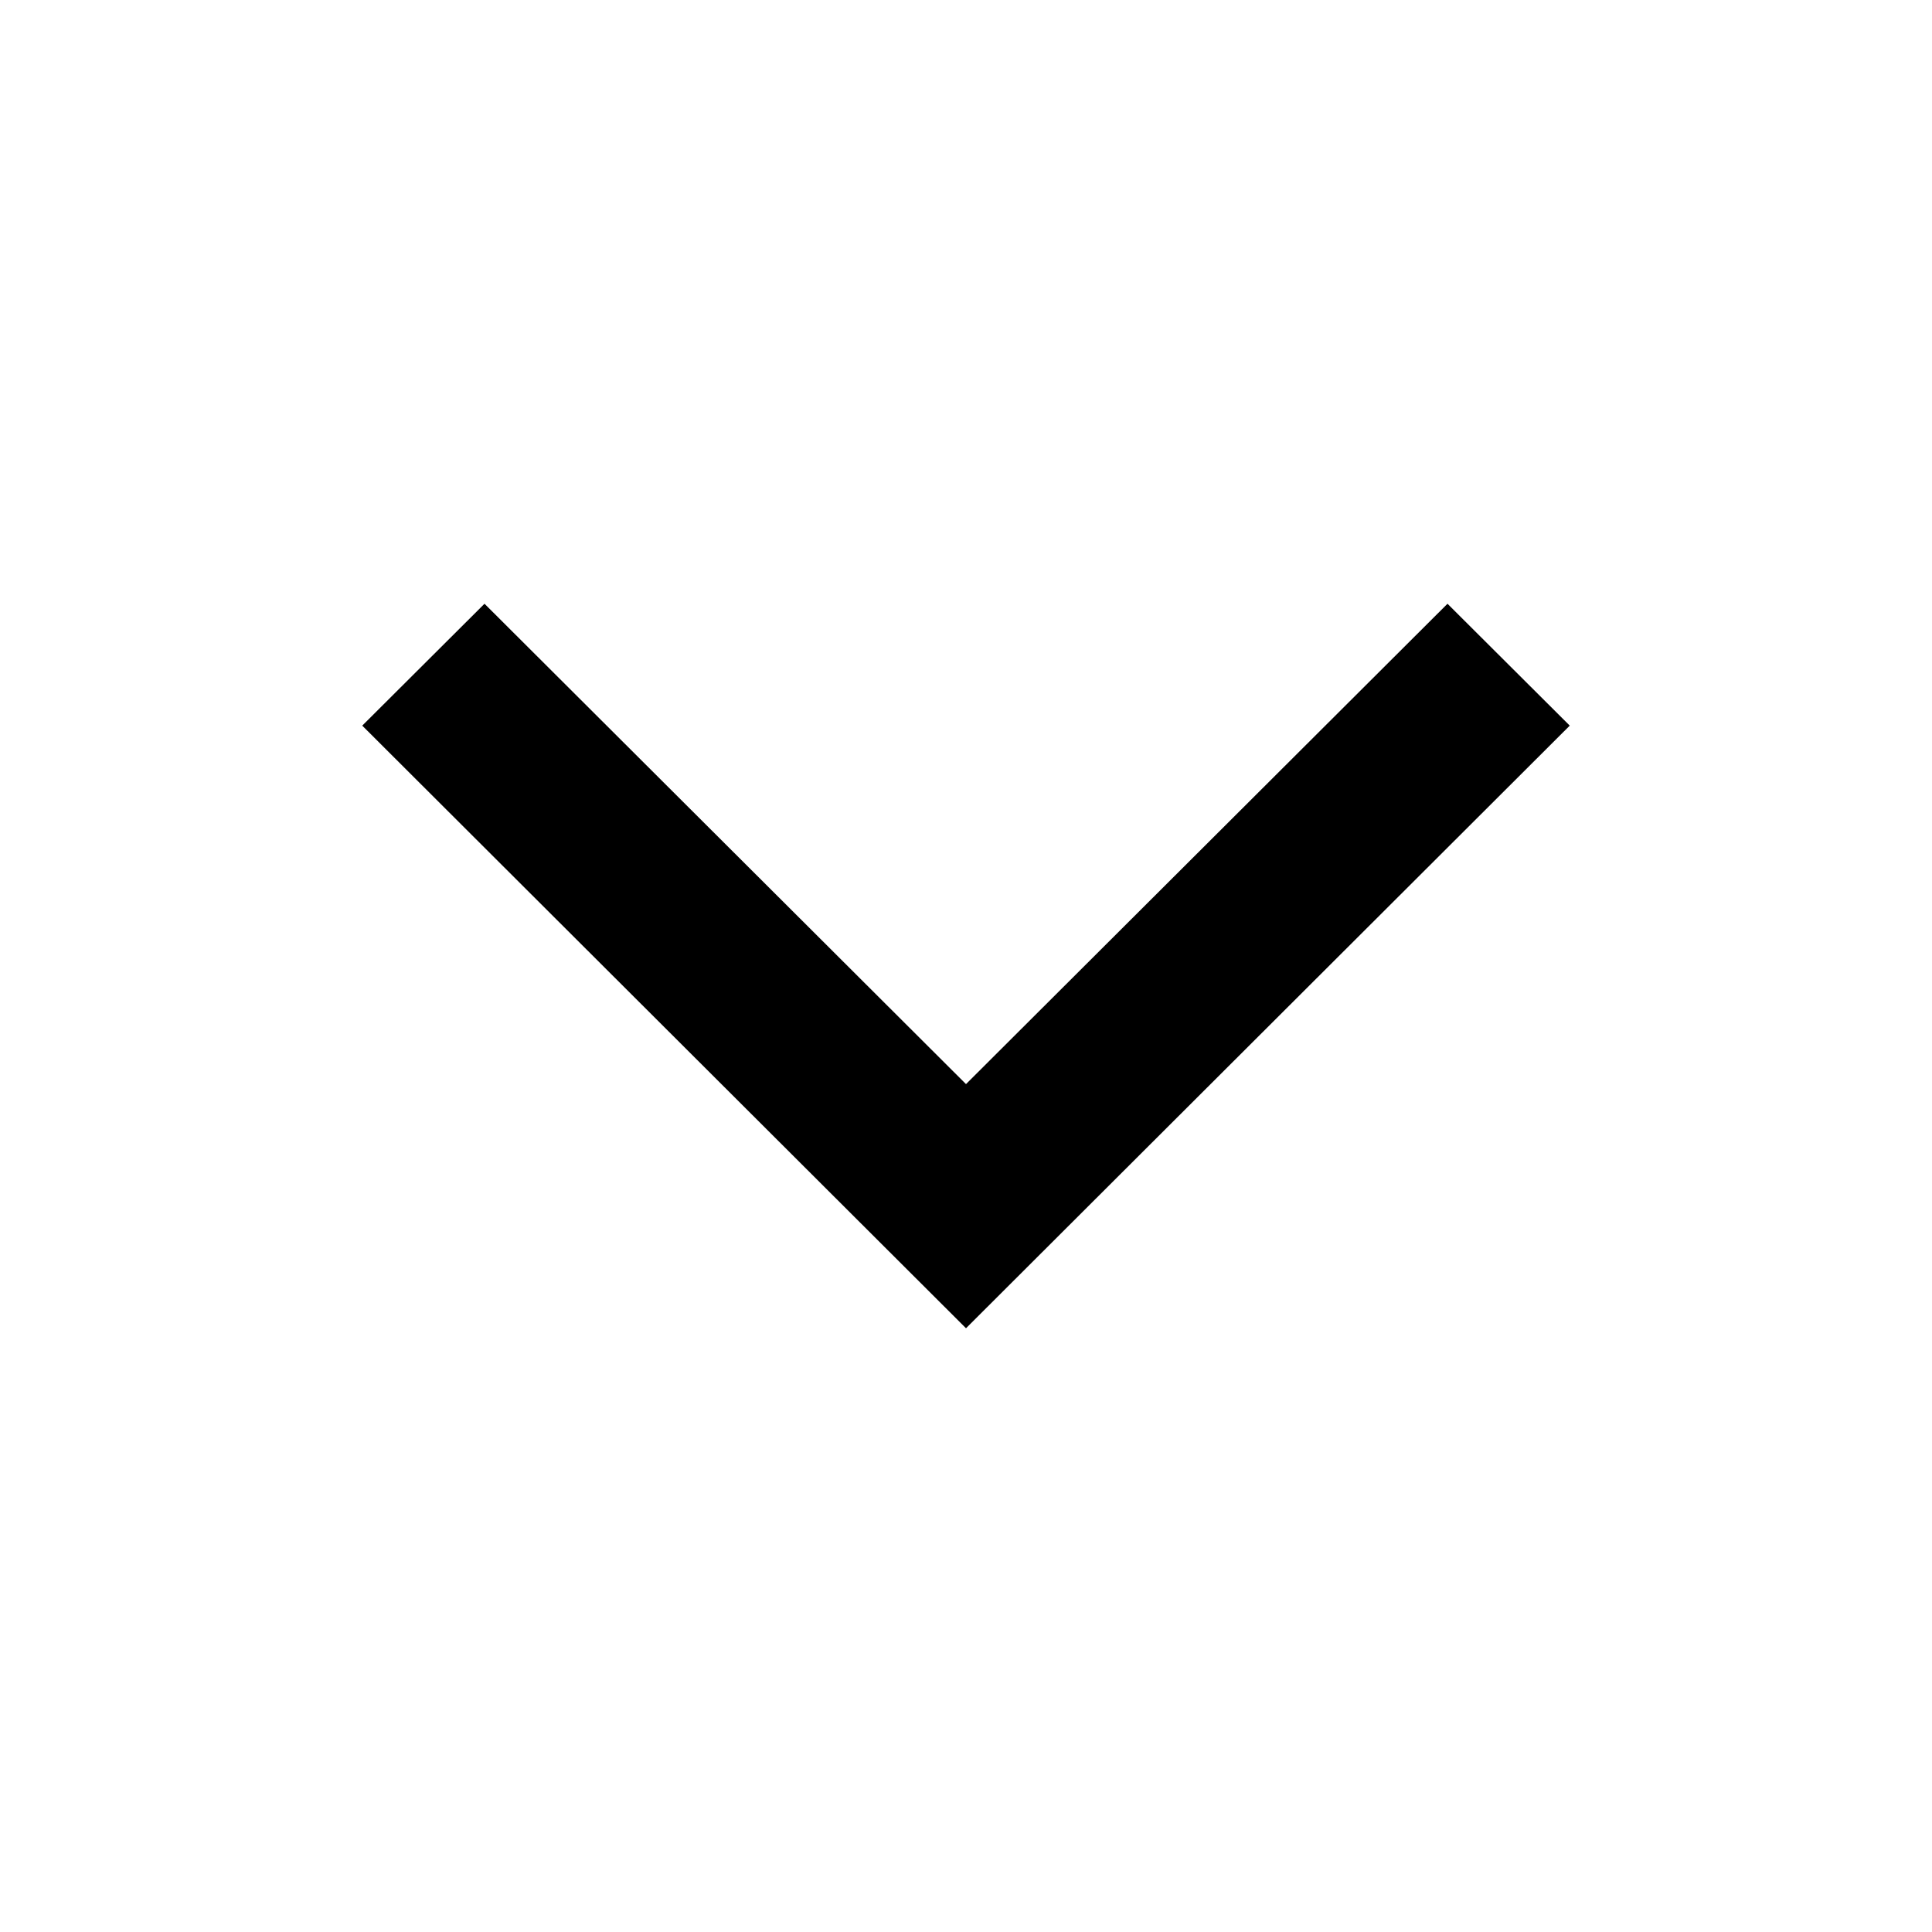
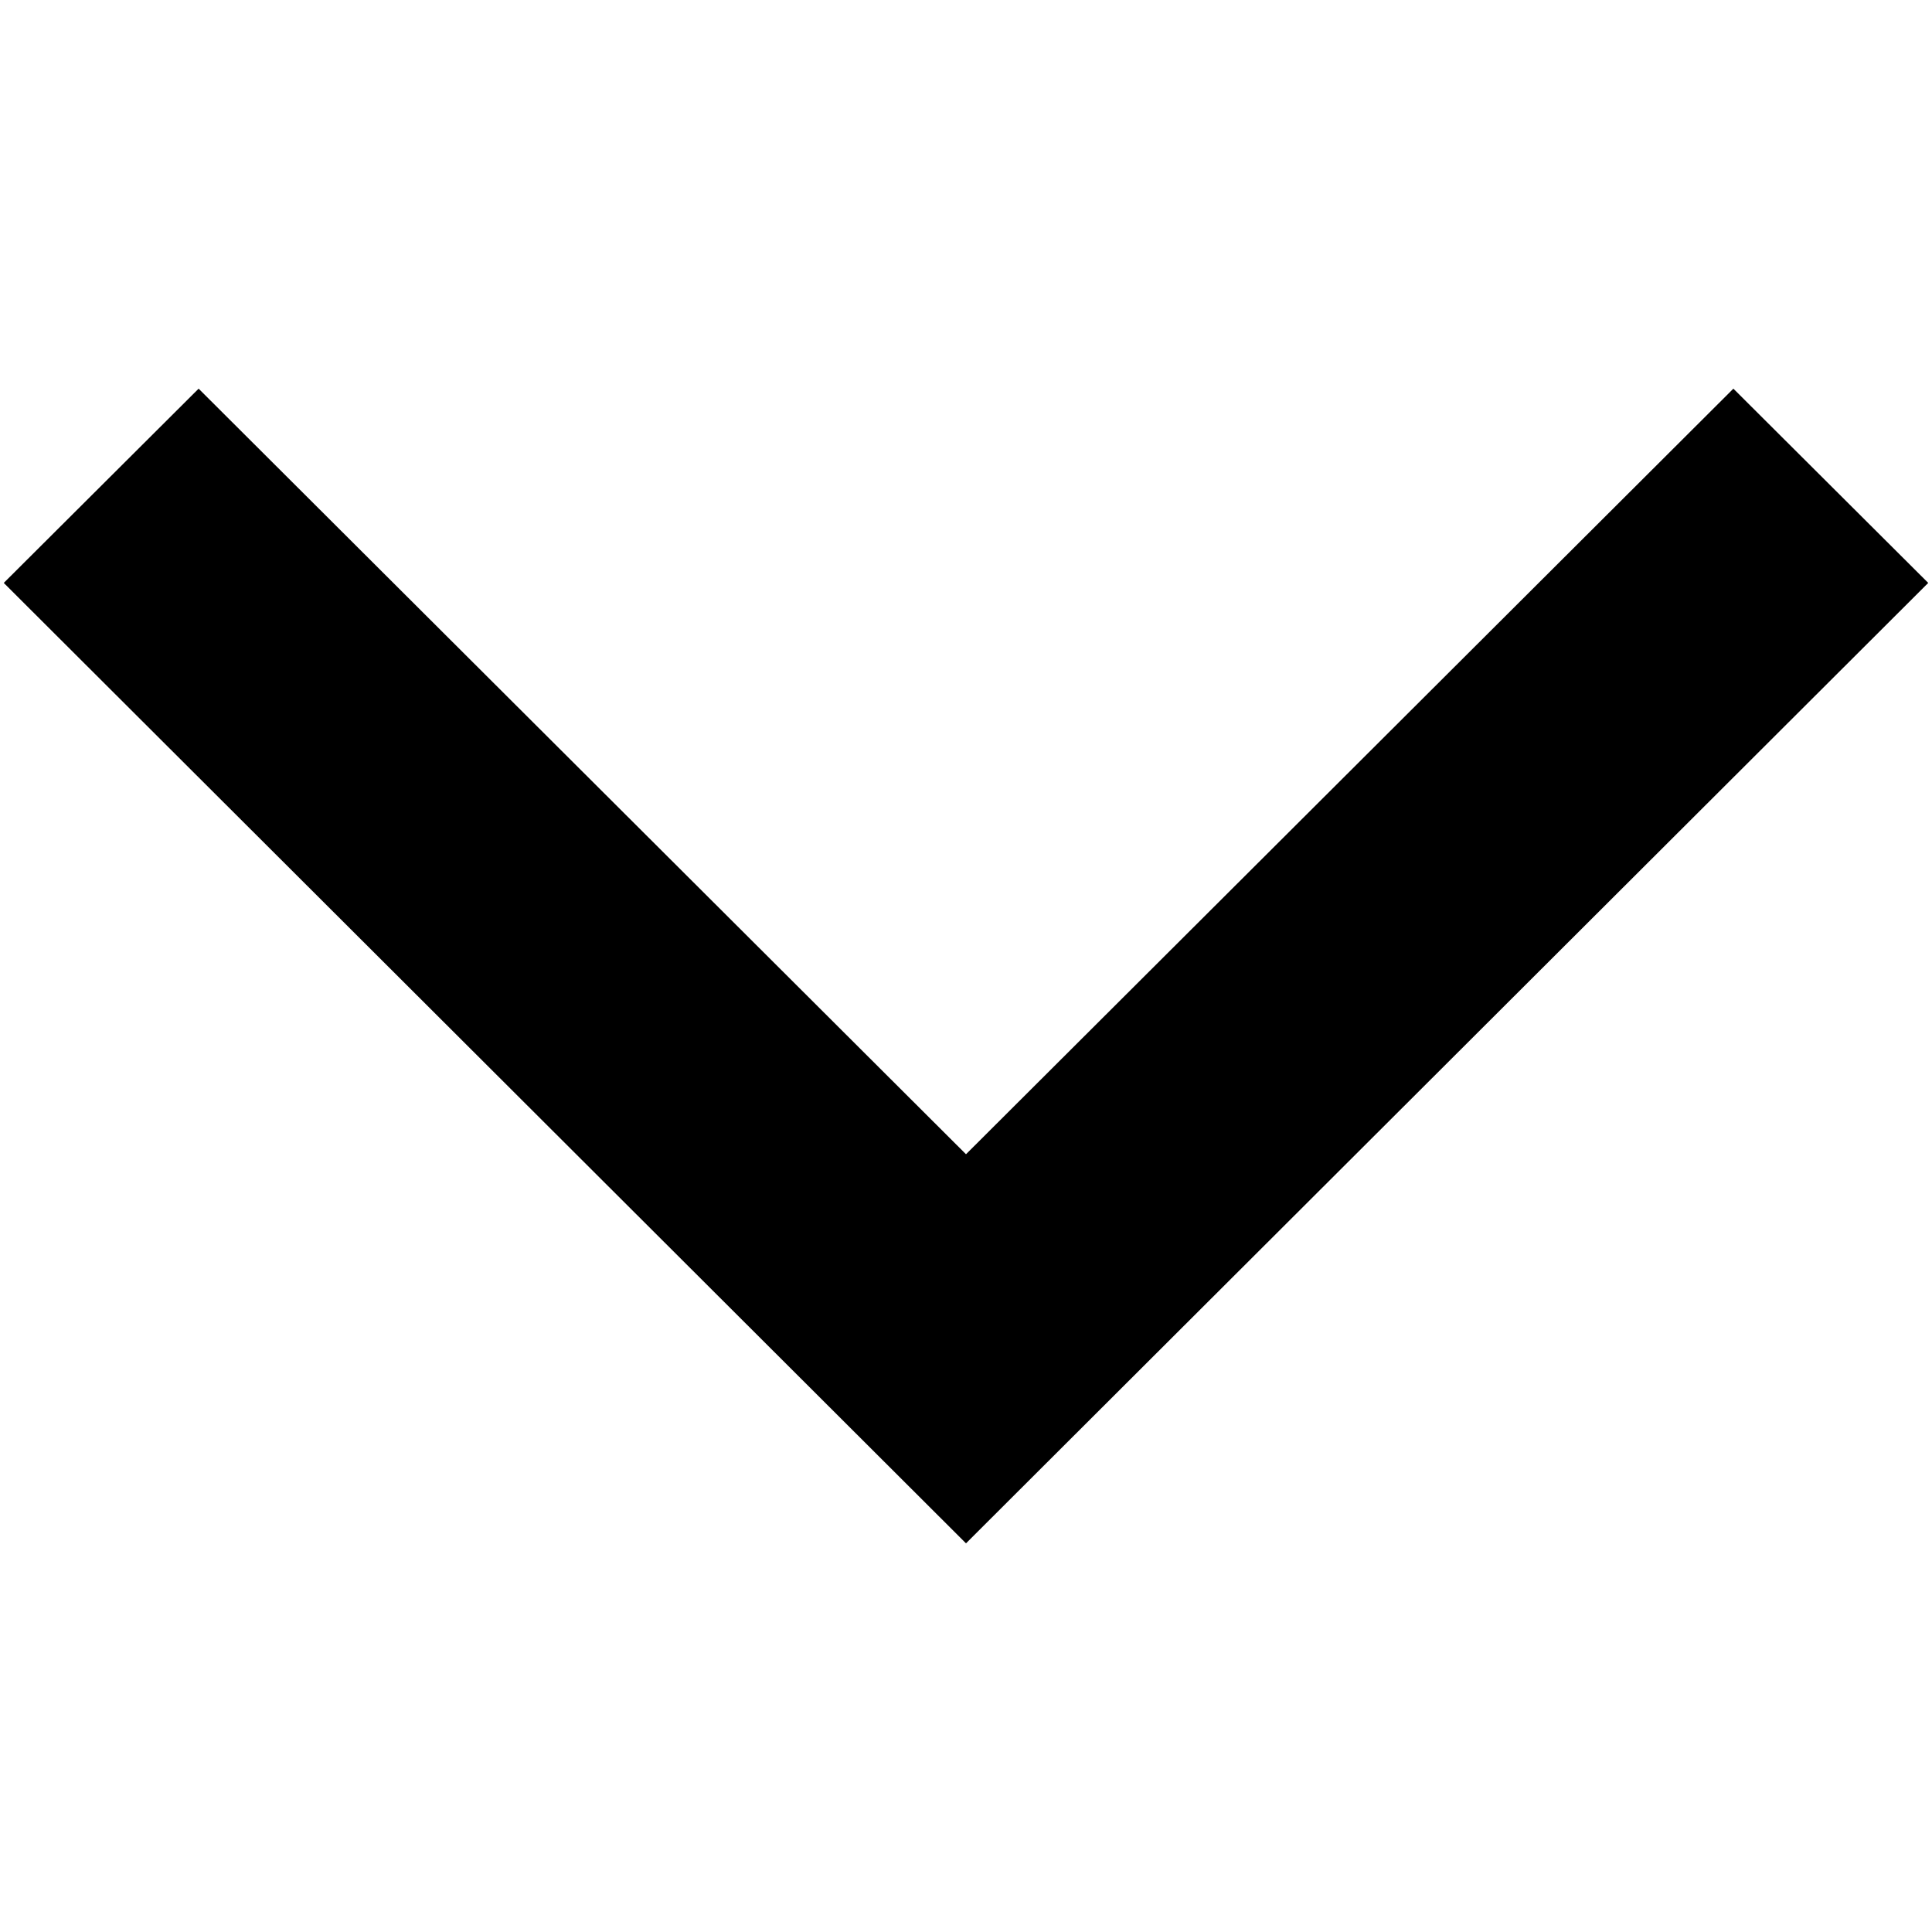
- <svg xmlns="http://www.w3.org/2000/svg" viewBox="0 0 512 512">
-   <path d="M128.4 160L96 192.3 256 352l160-159.7-32.4-32.3L256 287.3z" />
+ <svg xmlns="http://www.w3.org/2000/svg" viewBox="0 0 512 512" fill-rule="evenodd" clip-rule="evenodd" stroke-linejoin="round" stroke-miterlimit="1.414">
+   <path d="M52.638 103L1 154.478 256 409l255-254.522L459.363 103 256 305.884 52.638 103z" fill-rule="nonzero" />
</svg>
